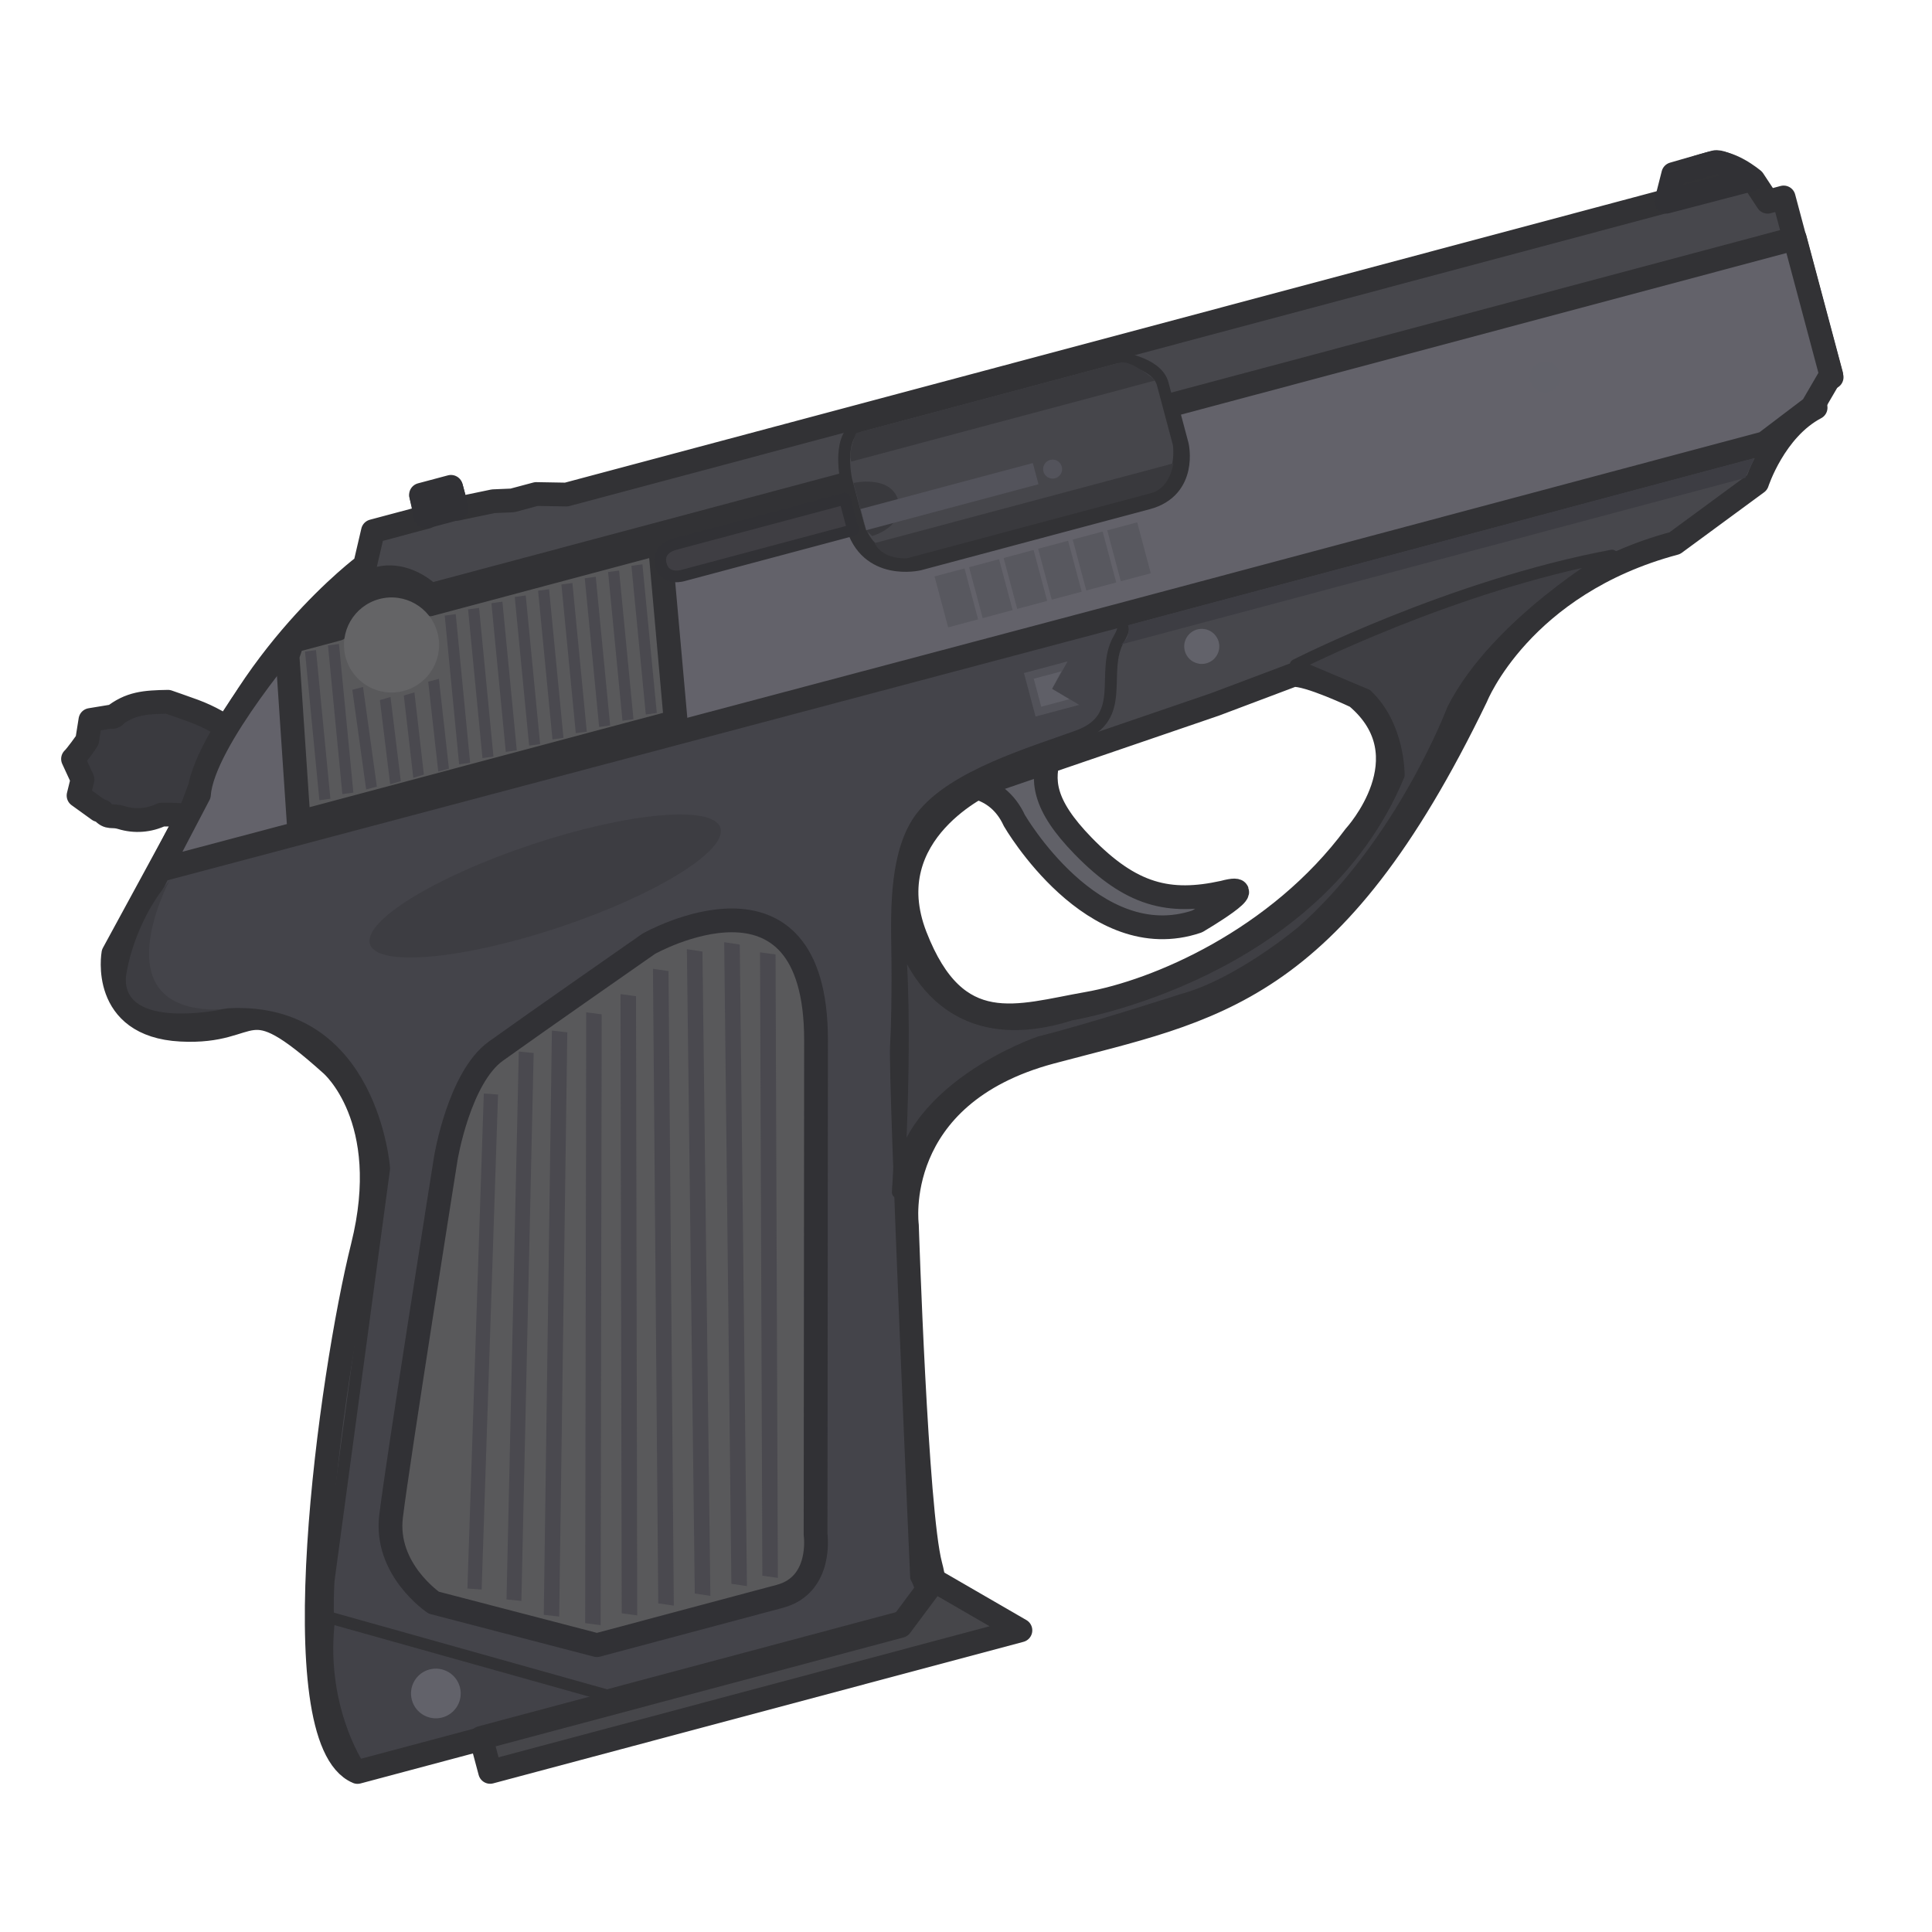
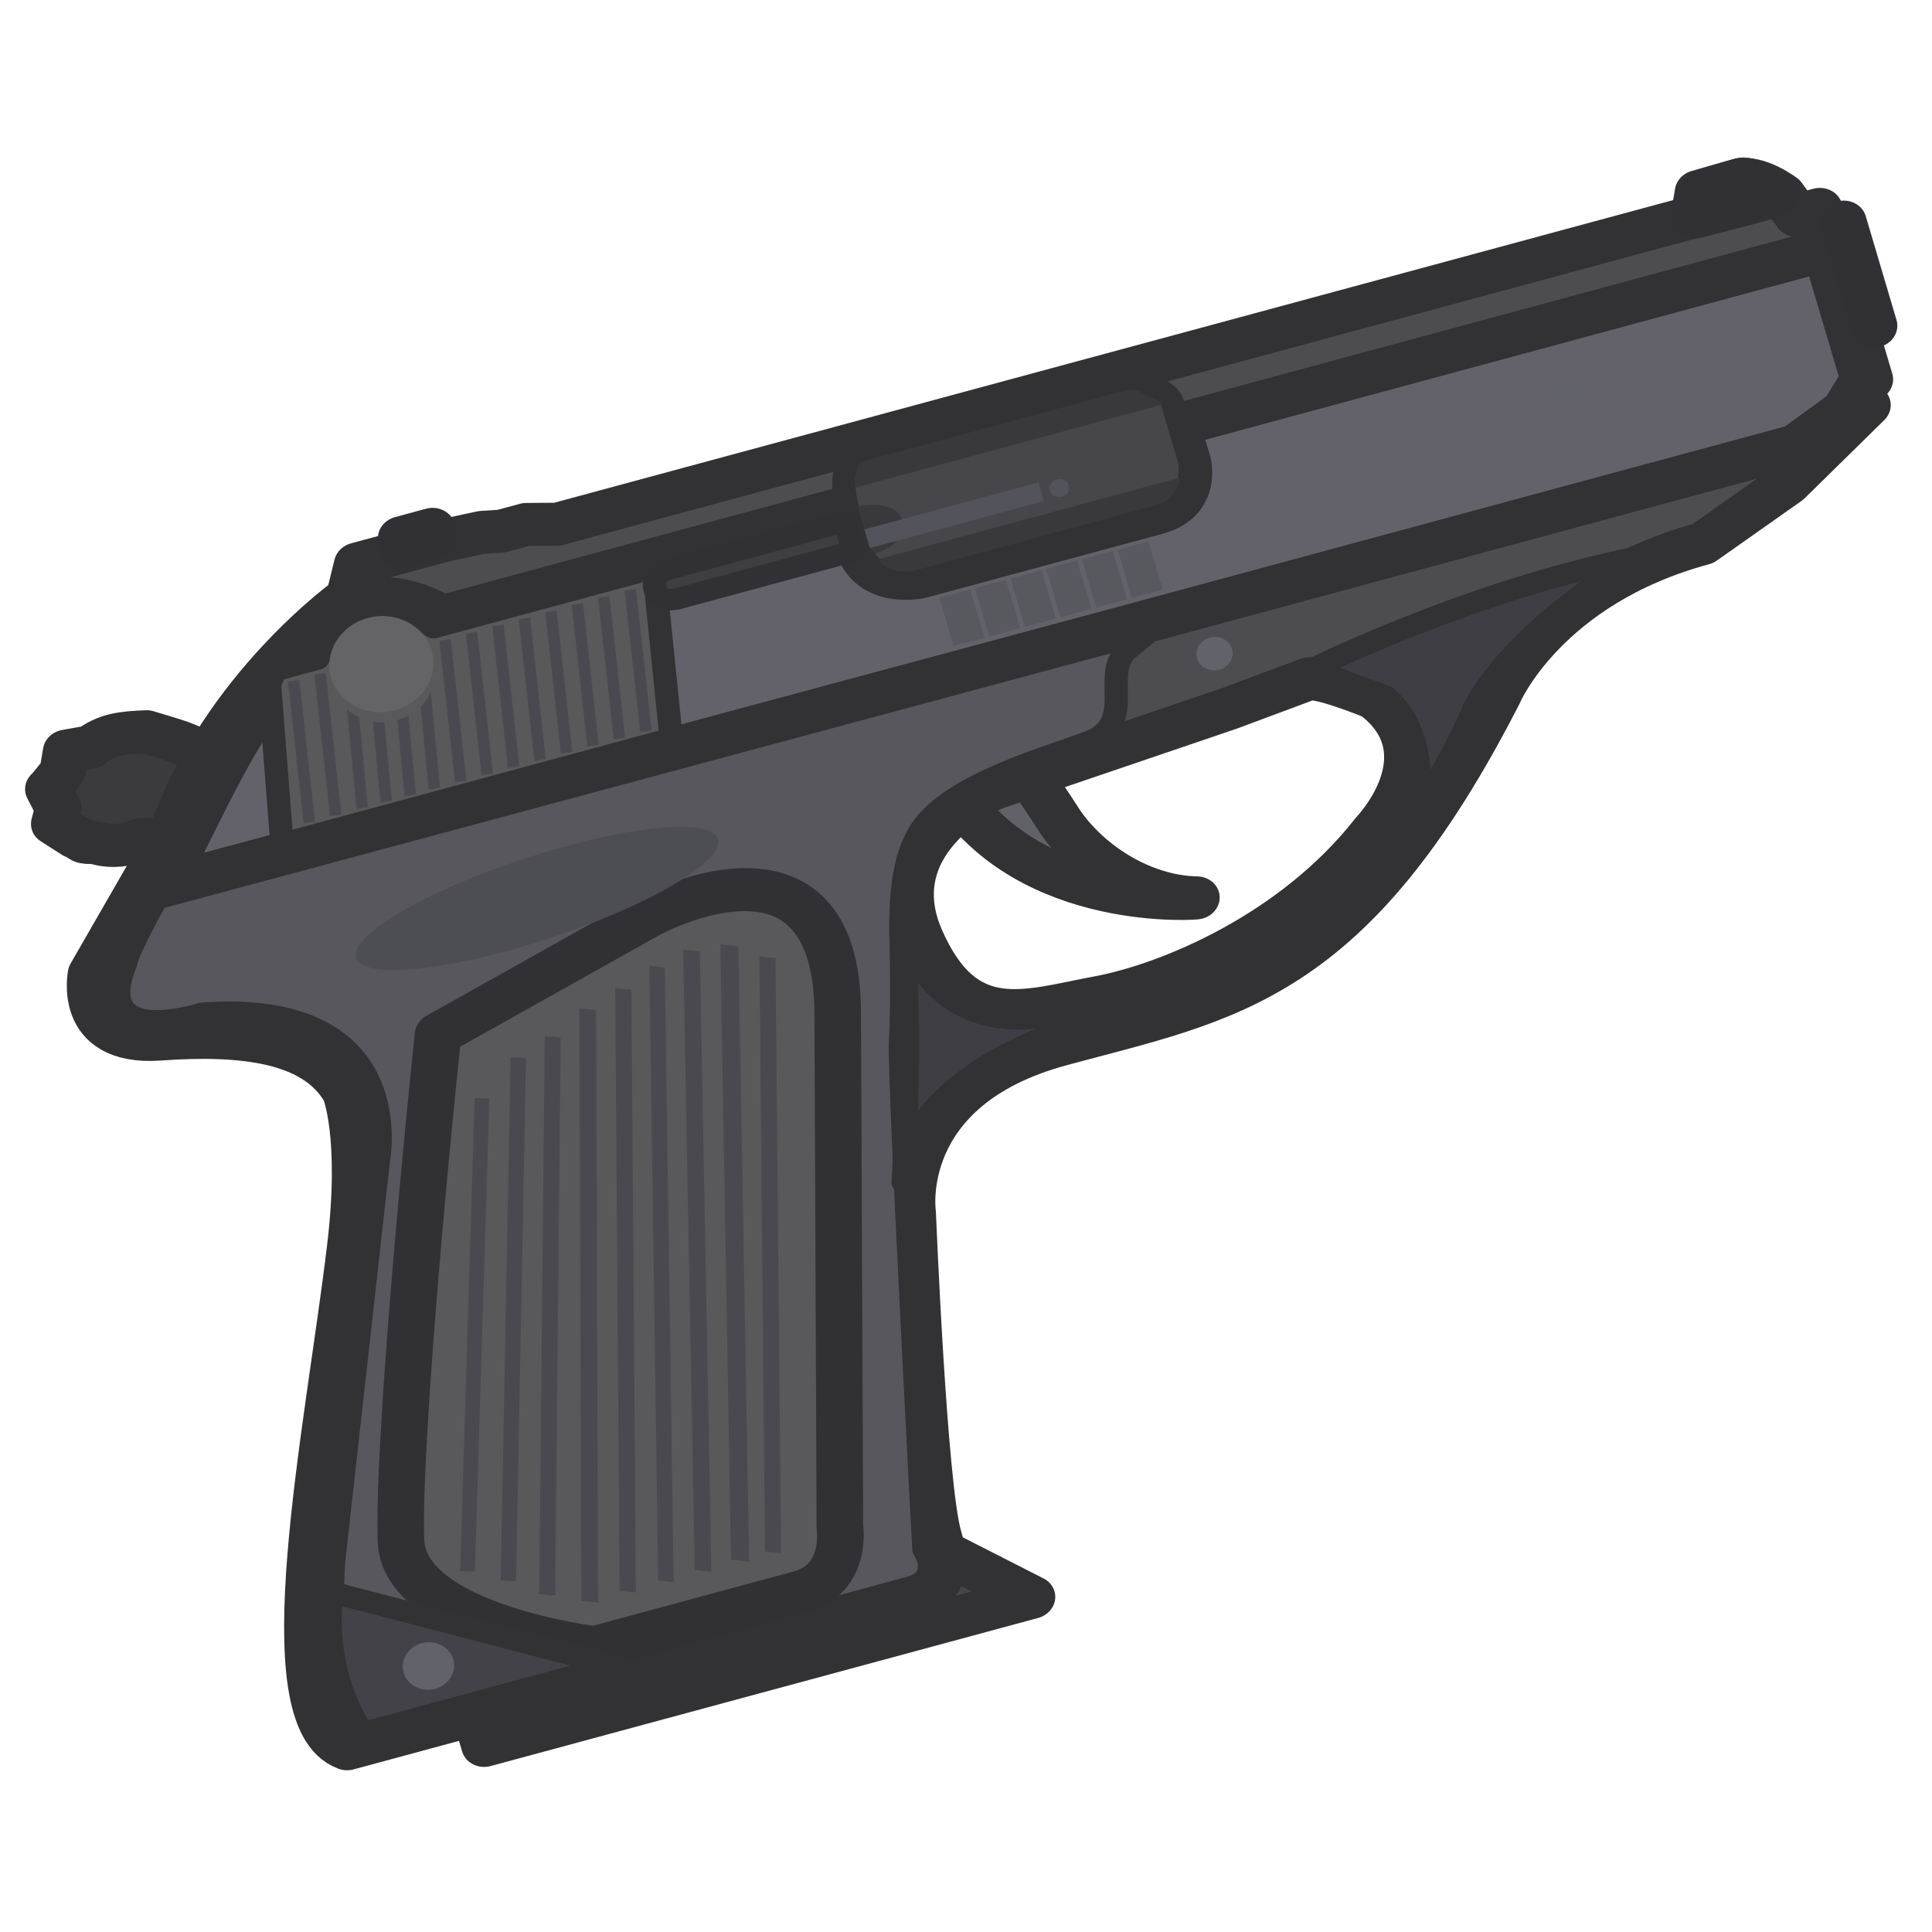
<svg xmlns="http://www.w3.org/2000/svg" xml:space="preserve" width="110" height="110" viewBox="0 0 29.104 29.104">
-   <g transform="matrix(.1635 -.04364 .04364 .1635 -1.242 8.383)">
-     <path d="M18.197 18.243c-2.012-.499-3.296-.746-5.09.042l.198-.039-2.19-.214-.746 1.675c-.089.11-1.32 1.11-1.644 1.275l.344 1.983-.709 1.293 1.4 1.713.28.179c.395.82.736.503 1.506.99 1.045.657 2.3.892 3.513.66 1.372.342 3.08.924 4.872 1.916 0 0 7.554.961 3.93-6.224 0 0-1.07-2.046-3.65-3.869-.582-.41-2.014-1.38-2.014-1.38" style="fill:#3a3a3f;fill-opacity:1;fill-rule:evenodd;stroke:#323235;stroke-width:2.117;stroke-linecap:round;stroke-linejoin:round;stroke-miterlimit:29;stroke-dasharray:none;stroke-opacity:1" />
-     <path d="M84.239 43.59s3.383.52 4.033 4.293c0 0 3.644 13.533 13.403 12.882 0 0 6.83-1.887 2.927-1.887-4.955-.22-8.002-1.886-10.995-7.221-2.541-4.53-2.05-6.636-.749-8.718Z" style="fill:#616168;fill-opacity:1;fill-rule:evenodd;stroke:#323235;stroke-width:2.117;stroke-linecap:round;stroke-linejoin:round;stroke-miterlimit:29;stroke-dasharray:none;stroke-opacity:1" />
-     <path d="M44.716 6.256v2.025h-4.969l-1.472 2.76S25.762 16.009 17.85 27.97L7.729 38.642s-2.76 5.889 4.048 8.097c6.809 2.208 6.257-2.577 12.145 6.44 0 0 4.232 6.073-1.472 16.378S4.048 110.04 9.937 114.64h51.34s2.682.278 2.682-4.645S69.74 80.23 69.74 80.23s1.473-11.592 16.378-11.592 25.394 1.656 44.715-20.794c0 0 6.44-8.649 20.61-8.649l8.465-3.312s2.706-4.188 6.755-5.108c0 0 .237-2.253 2.078-2.253V11.961h-1.473l-.736-2.208s-1.656-2.392-3.312-2.392-3.128.184-3.128.184l-.92 2.024H57.229l-2.577-.736h-2.208l-1.656-.368-3.312-.184V6.256Zm70.845 35.516c1.289.184 4.969 3.312 4.969 3.312 4.784 6.808-3.312 11.96-3.312 11.96-9.017 7.177-20.61 8.833-26.867 8.281-6.256-.552-12.145.184-13.249-9.753s9.753-11.592 9.753-11.592l21.346-1.473z" style="fill:#47474c;fill-opacity:1;fill-rule:evenodd;stroke:#323235;stroke-width:2.117;stroke-linecap:round;stroke-linejoin:round;stroke-miterlimit:29;stroke-dasharray:none;stroke-opacity:1" />
-     <path d="M14.053 32.79H99.54s4.294-.52 1.887 1.886c-2.407 2.408-.937 6.978-5.725 7.408-4.309.387-11.68.536-15.354 3.378-2.96 2.29-4.204 7.201-5.106 10.827s-1.863 6.883-2.318 8.25c-.946 2.839-10.477 46.192-10.477 46.192s.92 3.057-2.137 3.057H10.08s-1.162-7.413 1.758-16.26l14.243-34.18s2.726-14.168-9.814-16.837c0 0-11.8-1.046-6.833-7.866.39-1.04 4.619-5.855 4.619-5.855" style="fill:#44444a;fill-opacity:1;fill-rule:evenodd;stroke:#323235;stroke-width:1.058;stroke-linecap:round;stroke-linejoin:round;stroke-miterlimit:29;stroke-dasharray:none;stroke-opacity:1" />
-     <path d="M31.619 63.888s2.992-6.636 6.766-8.067 15.614-5.726 15.614-5.726S70.576 45.8 66.165 62.262l-11.38 42.473s-.532 4.496-4.497 4.496H33.44l-13.057-7.4s-3.473-3.968-1.692-8.406c1.87-4.662 12.928-29.537 12.928-29.537" style="fill:#59595b;fill-opacity:1;fill-rule:evenodd;stroke:#313135;stroke-width:2.117;stroke-linecap:round;stroke-linejoin:round;stroke-miterlimit:29;stroke-dasharray:none;stroke-opacity:1" />
-     <path d="M102.403 32.66h59.074l4.895-2 2.391-2.376v-12.54h-57.902v3.644s-.13 3.773-3.774 3.773H86.008s-4.424-.13-4.424-4.424v-3.643H43.2s-3.239-5.87-9.108 0h-2.993s-10.8 7.286-12.361 11.84l-5.14 5.596z" style="fill:#63626a;fill-opacity:1;fill-rule:evenodd;stroke:#323235;stroke-width:2.117;stroke-linecap:round;stroke-linejoin:round;stroke-miterlimit:29;stroke-dasharray:none;stroke-opacity:1" />
-     <path d="M29.537 17.045 26.674 31.62h34.742l2.732-15.745H42.94s-3.588-4.87-8.458 0h-4.163z" style="fill:#59595b;fill-opacity:1;fill-rule:evenodd;stroke:#323235;stroke-width:2.117;stroke-linecap:round;stroke-linejoin:round;stroke-miterlimit:29;stroke-dasharray:none;stroke-opacity:1" />
-     <path d="M84.186 10.41h23.552s3.318 1.3 3.318 3.317v5.53s-.39 4.067-4.066 4.067H86.268s-4.635-.13-4.635-4.636v-3.985s.211-4.294 2.553-4.294" style="fill:#46464b;fill-opacity:1;fill-rule:evenodd;stroke:#323235;stroke-width:1.058;stroke-linecap:round;stroke-linejoin:round;stroke-miterlimit:29;stroke-dasharray:none;stroke-opacity:1" />
-     <path d="M82.184 15.159s3.446.138 3.446 2.555-3.056 2.44-3.056 2.44l-.39-.611z" style="fill:#39393d;fill-opacity:1;fill-rule:evenodd;stroke:none;stroke-width:2.399;stroke-linecap:round;stroke-linejoin:round;stroke-miterlimit:29;stroke-dasharray:none;stroke-opacity:1" />
-     <path d="M160.24 33.7h-57.707s.065 1.042-1.04 1.497h57.511z" style="fill:#3d3d43;fill-opacity:1;fill-rule:evenodd;stroke:none;stroke-width:2.117;stroke-linecap:round;stroke-linejoin:round;stroke-miterlimit:29;stroke-dasharray:none;stroke-opacity:1" />
-     <circle cx="108.388" cy="37.214" r="1.561" style="fill:#62626a;fill-opacity:1;fill-rule:evenodd;stroke:none;stroke-width:2.117;stroke-linecap:round;stroke-linejoin:round;stroke-miterlimit:29;stroke-dasharray:none;stroke-opacity:1" />
-     <circle cx="144.106" cy="21.925" r="1.366" style="fill:#62626a;fill-opacity:1;fill-rule:evenodd;stroke:none;stroke-width:2.117;stroke-linecap:round;stroke-linejoin:round;stroke-miterlimit:29;stroke-dasharray:none;stroke-opacity:1" />
-     <path d="m11.06 100.711 22.64 13.403H10.15s-2.083-6.116.91-13.403" style="fill:#424248;fill-opacity:1;fill-rule:evenodd;stroke:#323235;stroke-width:1.058;stroke-linecap:round;stroke-linejoin:round;stroke-miterlimit:29;stroke-dasharray:none;stroke-opacity:1" />
-     <circle cx="18.477" cy="109.69" r="2.212" style="fill:#62626a;fill-opacity:1;fill-rule:evenodd;stroke:none;stroke-width:2.117;stroke-linecap:round;stroke-linejoin:round;stroke-miterlimit:29;stroke-dasharray:none;stroke-opacity:1" />
-     <path d="M82.195 17.566h15.874v1.952H82.195z" style="fill:#53535b;fill-opacity:1;fill-rule:evenodd;stroke:none;stroke-width:2.117;stroke-linecap:round;stroke-linejoin:round;stroke-miterlimit:29;stroke-dasharray:none;stroke-opacity:1" />
-     <circle cx="99.631" cy="18.542" r=".846" style="fill:#53535b;fill-opacity:1;fill-rule:evenodd;stroke:none;stroke-width:1.487;stroke-linecap:round;stroke-linejoin:round;stroke-miterlimit:29;stroke-dasharray:none;stroke-opacity:1" />
-     <path d="M82.484 13.272h28.024s-1.504-2.175-2.514-2.342H83.56s-1.144 1.422-1.077 2.342" style="fill:#39393d;fill-opacity:1;fill-rule:evenodd;stroke:none;stroke-width:2.441;stroke-linecap:round;stroke-linejoin:round;stroke-miterlimit:29;stroke-dasharray:none;stroke-opacity:1" />
-     <path d="M82.624 20.819h27.522s-.813 2.048-2.579 2.048h-22.53s-2.092-.4-2.413-2.048" style="fill:#39393d;fill-opacity:1;fill-rule:evenodd;stroke:none;stroke-width:2.632;stroke-linecap:round;stroke-linejoin:round;stroke-miterlimit:29;stroke-dasharray:none;stroke-opacity:1" />
-     <path d="M116.035 40.975s15.185-3.252 29.722-2.148c0 0-11.44 3.113-17.223 9.569 0 0-7.36 10.305-18.033 15.641 0 0-6.625 3.128-11.961 3.128 0 0-8.74.46-13.157.368 0 0-13.072.855-15.666 9.661 0 0 4.982-14.74 6.169-23.205 0 0-.9 12.532 12.81 11.888 0 0 21.989 2.209 33.674-13.065 0 0 1.196-4.232-.92-7.636z" style="fill:#3f3f44;fill-opacity:1;fill-rule:evenodd;stroke:#323235;stroke-width:1.058;stroke-linecap:round;stroke-linejoin:round;stroke-miterlimit:29;stroke-dasharray:none;stroke-opacity:1" />
-     <path d="M21.346 114.55v3.128h48.856l-6.257-6.257-3.956 3.128z" style="fill:#46464a;fill-opacity:1;fill-rule:evenodd;stroke:#323235;stroke-width:2.117;stroke-linecap:round;stroke-linejoin:round;stroke-miterlimit:29;stroke-dasharray:none;stroke-opacity:1" />
-     <circle cx="38.735" cy="18.493" r="4.232" style="fill:#646466;fill-opacity:1;fill-rule:evenodd;stroke:none;stroke-width:2.822;stroke-linecap:round;stroke-linejoin:round;stroke-miterlimit:29;stroke-dasharray:none;stroke-opacity:1" />
-     <g style="fill:#4a494f;fill-opacity:1">
-       <path d="M63.219 9.378h.988v13.297h-.988zM46.238 11.539h.988v13.297h-.988zM48.361 11.269h.988v13.297h-.988zM50.483 10.999h.988v13.297h-.988zM52.606 10.729h.988v13.297h-.988zM54.729 10.459h.988v13.297h-.988zM56.851 10.189h.988v13.297h-.988zM58.974 9.919h.988v13.297h-.988zM61.097 9.648h.988v13.297h-.988zM33.539 13.037h.988v13.297h-.988zM35.629 12.771h.988v13.297h-.988z" style="fill:#4a494f;fill-opacity:1;fill-rule:evenodd;stroke:none;stroke-width:2.383;stroke-linecap:round;stroke-linejoin:round;stroke-miterlimit:29;stroke-dasharray:none;stroke-opacity:1" transform="matrix(.99209 .12555 -.1636 .98653 0 0)" />
-       <path d="M36.986 21.631h.986v8.956h-.986z" style="fill:#4a494f;fill-opacity:1;fill-rule:evenodd;stroke:none;stroke-width:1.954;stroke-linecap:round;stroke-linejoin:round;stroke-miterlimit:29;stroke-dasharray:none;stroke-opacity:1" transform="matrix(1 -.00057 -.12264 .99245 0 0)" />
-       <path d="M44.403 22.566h.985v8.045h-.985z" style="fill:#4a494f;fill-opacity:1;fill-rule:evenodd;stroke:none;stroke-width:1.851;stroke-linecap:round;stroke-linejoin:round;stroke-miterlimit:29;stroke-dasharray:none;stroke-opacity:1" transform="matrix(1 .00396 -.14877 .98887 0 0)" />
-       <path d="M39.829 24.161h.985v7.549h-.985z" style="fill:#4a494f;fill-opacity:1;fill-rule:evenodd;stroke:none;stroke-width:1.793;stroke-linecap:round;stroke-linejoin:round;stroke-miterlimit:29;stroke-dasharray:none;stroke-opacity:1" transform="matrix(.9997 -.02415 -.13864 .99034 0 0)" />
-       <path d="M42.225 24.548h.985v7.37h-.985z" style="fill:#4a494f;fill-opacity:1;fill-rule:evenodd;stroke:none;stroke-width:1.772;stroke-linecap:round;stroke-linejoin:round;stroke-miterlimit:29;stroke-dasharray:none;stroke-opacity:1" transform="matrix(.99962 -.0276 -.14576 .98932 0 0)" />
-     </g>
-     <path d="M75.615 24.889h1.395v55.494h-1.395z" style="fill:#4a494f;fill-opacity:1;fill-rule:evenodd;stroke:none;stroke-width:5.785;stroke-linecap:round;stroke-linejoin:round;stroke-miterlimit:29;stroke-dasharray:none;stroke-opacity:1" transform="matrix(.9218 .38769 -.2543 .96713 0 0)" />
-     <path d="M72.338 23.644h1.401v57.115h-1.401z" style="fill:#4a494f;fill-opacity:1;fill-rule:evenodd;stroke:none;stroke-width:5.883;stroke-linecap:round;stroke-linejoin:round;stroke-miterlimit:29;stroke-dasharray:none;stroke-opacity:1" transform="matrix(.91743 .3979 -.24707 .969 0 0)" />
-     <path d="M68.957 24.646h1.403v57.365h-1.403z" style="fill:#4a494f;fill-opacity:1;fill-rule:evenodd;stroke:none;stroke-width:5.898;stroke-linecap:round;stroke-linejoin:round;stroke-miterlimit:29;stroke-dasharray:none;stroke-opacity:1" transform="matrix(.91675 .39945 -.246 .96927 0 0)" />
-     <path d="M65.92 27.237h1.399v56.491H65.92z" style="fill:#4a494f;fill-opacity:1;fill-rule:evenodd;stroke:none;stroke-width:5.846;stroke-linecap:round;stroke-linejoin:round;stroke-miterlimit:29;stroke-dasharray:none;stroke-opacity:1" transform="matrix(.91912 .39399 -.2498 .9683 0 0)" />
-     <path d="M63.09 30.483h1.393v55.12H63.09z" style="fill:#4a494f;fill-opacity:1;fill-rule:evenodd;stroke:none;stroke-width:5.763;stroke-linecap:round;stroke-linejoin:round;stroke-miterlimit:29;stroke-dasharray:none;stroke-opacity:1" transform="matrix(.92279 .38531 -.25602 .96667 0 0)" />
-     <path d="M60.082 32.818h1.39v54.374h-1.39z" style="fill:#4a494f;fill-opacity:1;fill-rule:evenodd;stroke:none;stroke-width:5.717;stroke-linecap:round;stroke-linejoin:round;stroke-miterlimit:29;stroke-dasharray:none;stroke-opacity:1" transform="matrix(.92477 .38054 -.25953 .96573 0 0)" />
-     <path d="M57.332 35.739h1.381v52.014h-1.381z" style="fill:#4a494f;fill-opacity:1;fill-rule:evenodd;stroke:none;stroke-width:5.573;stroke-linecap:round;stroke-linejoin:round;stroke-miterlimit:29;stroke-dasharray:none;stroke-opacity:1" transform="matrix(.93092 .36522 -.2713 .9625 0 0)" />
-     <path d="M54.672 38.496h1.329v48.786h-1.329z" style="fill:#4a494f;fill-opacity:1;fill-rule:evenodd;stroke:none;stroke-width:5.295;stroke-linecap:round;stroke-linejoin:round;stroke-miterlimit:29;stroke-dasharray:none;stroke-opacity:1" transform="matrix(.9348 .35515 -.27948 .96015 0 0)" />
-     <path d="M51.997 44.177h1.27v44.087h-1.27z" style="fill:#4a494f;fill-opacity:1;fill-rule:evenodd;stroke:none;stroke-width:4.921;stroke-linecap:round;stroke-linejoin:round;stroke-miterlimit:29;stroke-dasharray:none;stroke-opacity:1" transform="matrix(.94566 .32516 -.2897 .95712 0 0)" />
-     <path d="M65.493 16.325h15.58v2.882h-15.58s-1.745.122-1.745-1.441 1.745-1.441 1.745-1.441" style="fill:#3f3e43;fill-opacity:1;fill-rule:evenodd;stroke:#313135;stroke-width:1.039;stroke-linecap:round;stroke-linejoin:round;stroke-miterlimit:29;stroke-dasharray:none;stroke-opacity:1" />
-     <ellipse cx="43.744" cy="45.482" rx="16.433" ry="3.883" style="fill:#3d3d42;fill-opacity:1;fill-rule:evenodd;stroke:none;stroke-width:3.19;stroke-linecap:round;stroke-linejoin:round;stroke-miterlimit:29;stroke-dasharray:none;stroke-opacity:1" transform="rotate(-3.472)" />
-     <path d="M14.224 33.666s-9.176 9.794 1.553 12.28c0 0-9.085-.484-7.501-5.02 0 0 1.659-4.258 5.948-7.26" style="fill:#3d3d42;fill-opacity:1;fill-rule:evenodd;stroke:none;stroke-width:2.326;stroke-linecap:round;stroke-linejoin:round;stroke-miterlimit:29;stroke-dasharray:none;stroke-opacity:1" />
-     <path d="m158.549 9.629 7.827.042s-1.907-2.32-2.752-2.32c-.846 0-3.839.066-3.839.066zM44.624 8.235h2.852V6.349h-2.76z" style="fill:#323235;fill-opacity:1;fill-rule:evenodd;stroke:#313135;stroke-width:2.117;stroke-linecap:round;stroke-linejoin:round;stroke-miterlimit:29;stroke-dasharray:none;stroke-opacity:1" />
-     <path d="M87.013 25.061h2.76v4.692h-2.76zM90.195 25.061h2.76v4.692h-2.76zM93.377 25.061h2.76v4.692h-2.76zM96.558 25.061h2.76v4.692h-2.76zM99.74 25.061h2.76v4.692h-2.76zM102.922 25.061h2.76v4.692h-2.76z" style="fill:#58585f;fill-opacity:1;fill-rule:evenodd;stroke:none;stroke-width:2.117;stroke-linecap:round;stroke-linejoin:round;stroke-miterlimit:29;stroke-dasharray:none;stroke-opacity:1" />
-     <path d="M131.219 20.242v6.766h6.766v-.028l-3.275-3.355 3.275-3.355v-.028z" style="fill:#525259;fill-opacity:1;fill-rule:evenodd;stroke:none;stroke-width:2.117;stroke-linecap:round;stroke-linejoin:round;stroke-miterlimit:29;stroke-dasharray:none;stroke-opacity:1" transform="matrix(.59205 0 0 .59205 14.796 23.439)" />
-     <path d="M136.716 21.445h-4.294v4.36h4.36l-2.115-2.18z" style="fill:#5f5f67;fill-opacity:1;fill-rule:evenodd;stroke:none;stroke-width:2.117;stroke-linecap:round;stroke-linejoin:round;stroke-miterlimit:29;stroke-dasharray:none;stroke-opacity:1" transform="matrix(.59205 0 0 .59205 14.796 23.439)" />
+   <g transform="matrix(.31974 -.08648 .08701 .29365 -.628 9.562)">
+     <path d="M8.601 57.857v1.652h25.79l-3.303-3.303L29 57.857z" style="fill:#46464a;fill-opacity:1;fill-rule:evenodd;stroke:#323235;stroke-width:2.117;stroke-linecap:round;stroke-linejoin:round;stroke-miterlimit:29;stroke-dasharray:none;stroke-opacity:1" />
+     <path d="M6.94 7.02c-1.063-.263-1.74-.393-2.688.022l.105-.02L3.2 6.91l-.394.884c-.047.058-.697.586-.868.673l.182 1.047-.374.683.74.904.146.094c.209.434.39.266.796.523.551.347 1.214.47 1.854.348.724.181 1.626.488 2.572 1.011 0 0 3.987.508 2.074-3.285 0 0-.565-1.08-1.927-2.042-.307-.217-1.062-.729-1.062-.729" style="fill:#3a3a3f;fill-opacity:1;fill-rule:evenodd;stroke:#323235;stroke-width:2.117;stroke-linecap:round;stroke-linejoin:round;stroke-miterlimit:29;stroke-dasharray:none;stroke-opacity:1" />
+     <path d="M41.349 20.126c1.84 6.866 9.518 8.351 9.251 8.275-2.496-.79-4.403-3.272-5.016-5.582-.846-3.185-1.222-2.838.652-3.722 0 0-4.704-.984-4.887 1.029" style="fill:#616168;fill-opacity:1;fill-rule:evenodd;stroke:#323235;stroke-width:2.117;stroke-linecap:round;stroke-linejoin:round;stroke-miterlimit:29;stroke-dasharray:none;stroke-opacity:1" />
+     <path d="M20.938 1.762h-2.623l-.777 1.457S10.933 5.84 6.756 12.155L1.413 17.79s-1.56 3.217 2.137 3.998c3.779.798 6.8 2.136 7.424 4.872 0 0 .237 2.317-1.79 7.449-3.351 8.486-9.713 21.37-6.605 23.798h27.1s1.417.147 1.417-2.452 3.052-15.712 3.052-15.712.777-6.12 8.645-6.12 13.405.874 23.604-10.976c0 0 3.4-4.566 10.88-4.566l4.468-1.748 4.491-2.696s-.536-1.19.436-1.19V3.705H85.63l-.388-1.165s-.875-1.263-1.749-1.263-1.651.097-1.651.097l-.486 1.069H27.543l-1.36-.39h-1.166l-.874-.193-1.748-.097ZM58.335 19.44c.68.098 2.623 1.749 2.623 1.749 2.525 3.594-1.749 6.314-1.749 6.314-4.76 3.788-10.88 4.662-14.182 4.37-3.302-.29-6.41.098-6.993-5.148s5.148-6.119 5.148-6.119l11.267-.777z" style="fill:#4c4c51;fill-opacity:1;fill-rule:evenodd;stroke:#323235;stroke-width:2.117;stroke-linecap:round;stroke-linejoin:round;stroke-miterlimit:29;stroke-dasharray:none;stroke-opacity:1" />
+     <path d="m5.31 15.004 44.568.092s5.962-1.7.996.6c-1.63.754-.495 3.682-3.022 3.91-2.275.204-6.165.282-8.105 1.783-1.562 1.208-2.219 3.8-2.696 5.715-.476 1.914-.983 3.633-1.223 4.354-.5 1.5-5.53 24.384-5.53 24.384s.485 1.614-1.129 1.614H2.654s.18-3.913 1.722-8.583l7.151-18.503s3.503-7.301-5.784-9.262c0 0-5.332.282-2.71-3.318.206-.55 2.277-2.786 2.277-2.786" style="fill:#57575d;fill-opacity:1;fill-rule:evenodd;stroke:#323235;stroke-width:1.058;stroke-linecap:round;stroke-linejoin:round;stroke-miterlimit:29;stroke-dasharray:none;stroke-opacity:1" />
+     <path d="m15.763 25.134 10.708-2.899s9.543-2.473 7.004 7.004l-6.551 24.45s-.306 2.588-2.589 2.588h-9.698s-7.93-3.514-7.048-7.512c.64-2.903 4.167-13.059 8.174-23.63" style="fill:#59595b;fill-opacity:1;fill-rule:evenodd;stroke:#313135;stroke-width:2.117;stroke-linecap:round;stroke-linejoin:round;stroke-miterlimit:29;stroke-dasharray:none;stroke-opacity:1" />
+     <path d="M51.39 14.63h31.182l2.584-1.056 1.263-1.253V5.7H55.854v1.924s-.07 1.991-1.992 1.991H42.735s-2.336-.068-2.336-2.335V5.358H21.328s-3.297-3.991-5.999 0h-.521c-3.868 2.299-6.271 5.974-9.238 9.204Z" style="fill:#63626a;fill-opacity:1;fill-rule:evenodd;stroke:#323235;stroke-width:2.117;stroke-linecap:round;stroke-linejoin:round;stroke-miterlimit:29;stroke-dasharray:none;stroke-opacity:1" />
+     <path d="m12.925 6.388-1.51 7.693h18.338l1.443-8.31h-10.37s-2.455-3.53-5.456 0h-2.033z" style="fill:#59595b;fill-opacity:1;fill-rule:evenodd;stroke:#323235;stroke-width:1.058;stroke-linecap:round;stroke-linejoin:round;stroke-miterlimit:29;stroke-dasharray:none;stroke-opacity:1" />
+     <path d="M41.773 2.885h12.432s1.752.687 1.752 1.752v2.919s-.206 2.146-2.147 2.146H42.872s-2.447-.068-2.447-2.447V5.152s.112-2.267 1.348-2.267" style="fill:#46464b;fill-opacity:1;fill-rule:evenodd;stroke:#323235;stroke-width:1.058;stroke-linecap:round;stroke-linejoin:round;stroke-miterlimit:29;stroke-dasharray:none;stroke-opacity:1" />
+     <path d="M40.879 5.459s1.78.068 1.78 1.251c0 1.184-1.579 1.195-1.579 1.195l-.201-.3Z" style="fill:#39393d;fill-opacity:1;fill-rule:evenodd;stroke:none;stroke-width:1.206;stroke-linecap:round;stroke-linejoin:round;stroke-miterlimit:29;stroke-dasharray:none;stroke-opacity:1" />
+     <circle cx="54.549" cy="17.034" r=".824" style="fill:#62626a;fill-opacity:1;fill-rule:evenodd;stroke:none;stroke-width:1.117;stroke-linecap:round;stroke-linejoin:round;stroke-miterlimit:29;stroke-dasharray:none;stroke-opacity:1" />
+     <circle cx="73.403" cy="8.964" r=".721" style="fill:#62626a;fill-opacity:1;fill-rule:evenodd;stroke:none;stroke-width:1.117;stroke-linecap:round;stroke-linejoin:round;stroke-miterlimit:29;stroke-dasharray:none;stroke-opacity:1" />
+     <path d="m3.925 50.277 11.29 7.074H3.445s-1.1-3.228.48-7.074" style="fill:#424248;fill-opacity:1;fill-rule:evenodd;stroke:#323235;stroke-width:1.058;stroke-linecap:round;stroke-linejoin:round;stroke-miterlimit:29;stroke-dasharray:none;stroke-opacity:1" />
+     <circle cx="7.179" cy="55.016" r="1.168" style="fill:#62626a;fill-opacity:1;fill-rule:evenodd;stroke:none;stroke-width:1.117;stroke-linecap:round;stroke-linejoin:round;stroke-miterlimit:29;stroke-dasharray:none;stroke-opacity:1" />
+     <path d="M40.885 6.638h8.197v.956h-8.197z" style="fill:#53535b;fill-opacity:1;fill-rule:evenodd;stroke:none;stroke-width:1.064;stroke-linecap:round;stroke-linejoin:round;stroke-miterlimit:29;stroke-dasharray:none;stroke-opacity:1" />
+     <circle cx="49.926" cy="7.178" r=".446" style="fill:#53535b;fill-opacity:1;fill-rule:evenodd;stroke:none;stroke-width:.785;stroke-linecap:round;stroke-linejoin:round;stroke-miterlimit:29;stroke-dasharray:none;stroke-opacity:1" />
+     <path d="M41.034 4.535h14.471s-.777-1.065-1.298-1.147H41.59s-.591.696-.556 1.147" style="fill:#39393d;fill-opacity:1;fill-rule:evenodd;stroke:none;stroke-width:1.228;stroke-linecap:round;stroke-linejoin:round;stroke-miterlimit:29;stroke-dasharray:none;stroke-opacity:1" />
+     <path d="M41.106 8.23h14.212s-.42 1.004-1.332 1.004H42.352s-1.08-.197-1.246-1.003" style="fill:#39393d;fill-opacity:1;fill-rule:evenodd;stroke:none;stroke-width:1.324;stroke-linecap:round;stroke-linejoin:round;stroke-miterlimit:29;stroke-dasharray:none;stroke-opacity:1" />
+     <path d="M58.585 19.02s8.016-1.717 15.69-1.134c0 0-6.04 1.643-9.092 5.051 0 0-3.885 5.44-9.52 8.257 0 0-3.496 1.651-6.313 1.651 0 0-4.614.243-6.945.194 0 0-6.9.452-8.27 5.1 0 0 2.63-7.781 3.256-12.25 0 0-.474 6.616 6.762 6.276 0 0 11.608 1.166 17.776-6.897 0 0 .631-2.234-.486-4.03z" style="fill:#3e3e44;fill-opacity:1;fill-rule:evenodd;stroke:#323235;stroke-width:1.058;stroke-linecap:round;stroke-linejoin:round;stroke-miterlimit:29;stroke-dasharray:none;stroke-opacity:1" />
+     <path d="M30.312 2.695h.521v7.019h-.521zM21.701 3.791h.521v7.019h-.521zM22.931 3.634h.521v7.019h-.521zM24.161 3.477h.521v7.019h-.521zM25.391 3.321h.521v7.019h-.521zM26.621 3.164h.521v7.019h-.521zM27.852 3.008h.521v7.019h-.521zM29.082 2.851h.521V9.87h-.521zM14.655 4.687h.521v7.019h-.521zM15.885 4.531h.521v7.019h-.521z" style="fill:#4a494f;fill-opacity:1;fill-rule:evenodd;stroke:none;stroke-width:1.258;stroke-linecap:round;stroke-linejoin:round;stroke-miterlimit:29;stroke-dasharray:none;stroke-opacity:1" transform="matrix(.99209 .12555 -.1636 .98653 0 0)" />
+     <path d="M75.615 24.889h1.395v55.494h-1.395z" style="fill:#4a494f;fill-opacity:1;fill-rule:evenodd;stroke:none;stroke-width:5.785;stroke-linecap:round;stroke-linejoin:round;stroke-miterlimit:29;stroke-dasharray:none;stroke-opacity:1" transform="matrix(.48658 .20465 -.13423 .51052 -2.666 -2.61)" />
+     <path d="M72.162 23.351h1.577V80.76h-1.577z" style="fill:#4a494f;fill-opacity:1;fill-rule:evenodd;stroke:none;stroke-width:5.883;stroke-linecap:round;stroke-linejoin:round;stroke-miterlimit:29;stroke-dasharray:none;stroke-opacity:1" transform="matrix(.48428 .21004 -.13042 .5115 -2.666 -2.61)" />
+     <path d="M68.911 24.117h1.448v57.895h-1.448z" style="fill:#4a494f;fill-opacity:1;fill-rule:evenodd;stroke:none;stroke-width:5.898;stroke-linecap:round;stroke-linejoin:round;stroke-miterlimit:29;stroke-dasharray:none;stroke-opacity:1" transform="matrix(.48393 .21086 -.12985 .51165 -2.666 -2.61)" />
+     <path d="M65.978 26.389h1.34v57.339h-1.34z" style="fill:#4a494f;fill-opacity:1;fill-rule:evenodd;stroke:none;stroke-width:5.846;stroke-linecap:round;stroke-linejoin:round;stroke-miterlimit:29;stroke-dasharray:none;stroke-opacity:1" transform="matrix(.48517 .20797 -.13186 .51113 -2.666 -2.61)" />
+     <path d="M63.074 29.389h1.409v56.214h-1.409z" style="fill:#4a494f;fill-opacity:1;fill-rule:evenodd;stroke:none;stroke-width:5.763;stroke-linecap:round;stroke-linejoin:round;stroke-miterlimit:29;stroke-dasharray:none;stroke-opacity:1" transform="matrix(.48711 .2034 -.13514 .51028 -2.666 -2.61)" />
+     <path d="M60.023 31.924h1.45v55.268h-1.45z" style="fill:#4a494f;fill-opacity:1;fill-rule:evenodd;stroke:none;stroke-width:5.717;stroke-linecap:round;stroke-linejoin:round;stroke-miterlimit:29;stroke-dasharray:none;stroke-opacity:1" transform="matrix(.48815 .20087 -.137 .50978 -2.666 -2.61)" />
+     <path d="M57.332 35.739h1.381v52.014h-1.381z" style="fill:#4a494f;fill-opacity:1;fill-rule:evenodd;stroke:none;stroke-width:5.573;stroke-linecap:round;stroke-linejoin:round;stroke-miterlimit:29;stroke-dasharray:none;stroke-opacity:1" transform="matrix(.4914 .19279 -.14321 .50807 -2.666 -2.61)" />
+     <path d="M54.672 38.496h1.329v48.786h-1.329z" style="fill:#4a494f;fill-opacity:1;fill-rule:evenodd;stroke:none;stroke-width:5.295;stroke-linecap:round;stroke-linejoin:round;stroke-miterlimit:29;stroke-dasharray:none;stroke-opacity:1" transform="matrix(.49346 .18747 -.14753 .50683 -2.666 -2.61)" />
+     <path d="M51.997 44.177h1.27v44.087h-1.27z" style="fill:#4a494f;fill-opacity:1;fill-rule:evenodd;stroke:none;stroke-width:4.921;stroke-linecap:round;stroke-linejoin:round;stroke-miterlimit:29;stroke-dasharray:none;stroke-opacity:1" transform="matrix(.49918 .17164 -.15293 .50523 -2.666 -2.61)" />
+     <path d="M31.906 6.008h8.224v1.521h-8.224s-.922.065-.922-.76c0-.826.922-.761.922-.761" style="fill:#3f3e43;fill-opacity:1;fill-rule:evenodd;stroke:#313135;stroke-width:1.058;stroke-linecap:round;stroke-linejoin:round;stroke-miterlimit:29;stroke-dasharray:none;stroke-opacity:1" />
+     <ellipse cx="20.588" cy="21.242" rx="8.674" ry="2.05" style="fill:#4d4d54;fill-opacity:1;fill-rule:evenodd;stroke:none;stroke-width:1.684;stroke-linecap:round;stroke-linejoin:round;stroke-miterlimit:29;stroke-dasharray:none;stroke-opacity:1" transform="rotate(-3.471)" />
+     <path d="M81.092 2.467c.403.013 2.24.052 3.871.022 0 0-.876-1.224-1.323-1.224s-2.026.034-2.026.034zM20.521 1.526h1.506v-.445H20.57z" style="fill:#323235;fill-opacity:1;fill-rule:evenodd;stroke:#313135;stroke-width:2.117;stroke-linecap:round;stroke-linejoin:round;stroke-miterlimit:29;stroke-dasharray:none;stroke-opacity:1" />
+     <path d="M43.265 10.847h1.457v2.477h-1.457zM44.945 10.847h1.457v2.477h-1.457zM46.624 10.847h1.457v2.477h-1.457zM48.304 10.847h1.457v2.477h-1.457zM49.983 10.847h1.457v2.477h-1.457zM51.663 10.847h1.457v2.477h-1.457z" style="fill:#58585f;fill-opacity:1;fill-rule:evenodd;stroke:none;stroke-width:1.117;stroke-linecap:round;stroke-linejoin:round;stroke-miterlimit:29;stroke-dasharray:none;stroke-opacity:1" />
+     <path d="M87.55 4.615v5.337" style="fill:#3d3d3d;fill-rule:evenodd;stroke:#313135;stroke-width:2.117;stroke-linecap:round;stroke-linejoin:round;stroke-miterlimit:29;stroke-dasharray:none;stroke-opacity:1" />
+     <path d="M20.152 7.056a2.234 2.063 0 0 1 .018.06l.01-.057zm-4.16 1.463-.876 4.875.517.06.786-4.377a2.234 2.063 0 0 1-.427-.558m3.882.248a2.234 2.063 0 0 1-.634.586l-.725 4.041.517.06zm-2.917.683-.708 3.944.517.06.687-3.825a2.234 2.063 0 0 1-.496-.18m1.63.174a2.234 2.063 0 0 1-.541.071l-.664 3.7.517.06z" style="fill:#4a494f;fill-opacity:1;fill-rule:evenodd;stroke:none;stroke-width:1.209;stroke-linecap:round;stroke-linejoin:round;stroke-miterlimit:29;stroke-dasharray:none;stroke-opacity:1" />
+     <circle cx="18.076" cy="6.831" r="2.366" style="fill:#646466;fill-opacity:1;fill-rule:evenodd;stroke:none;stroke-width:1.578;stroke-linecap:round;stroke-linejoin:round;stroke-miterlimit:29;stroke-dasharray:none;stroke-opacity:1" />
  </g>
</svg>
